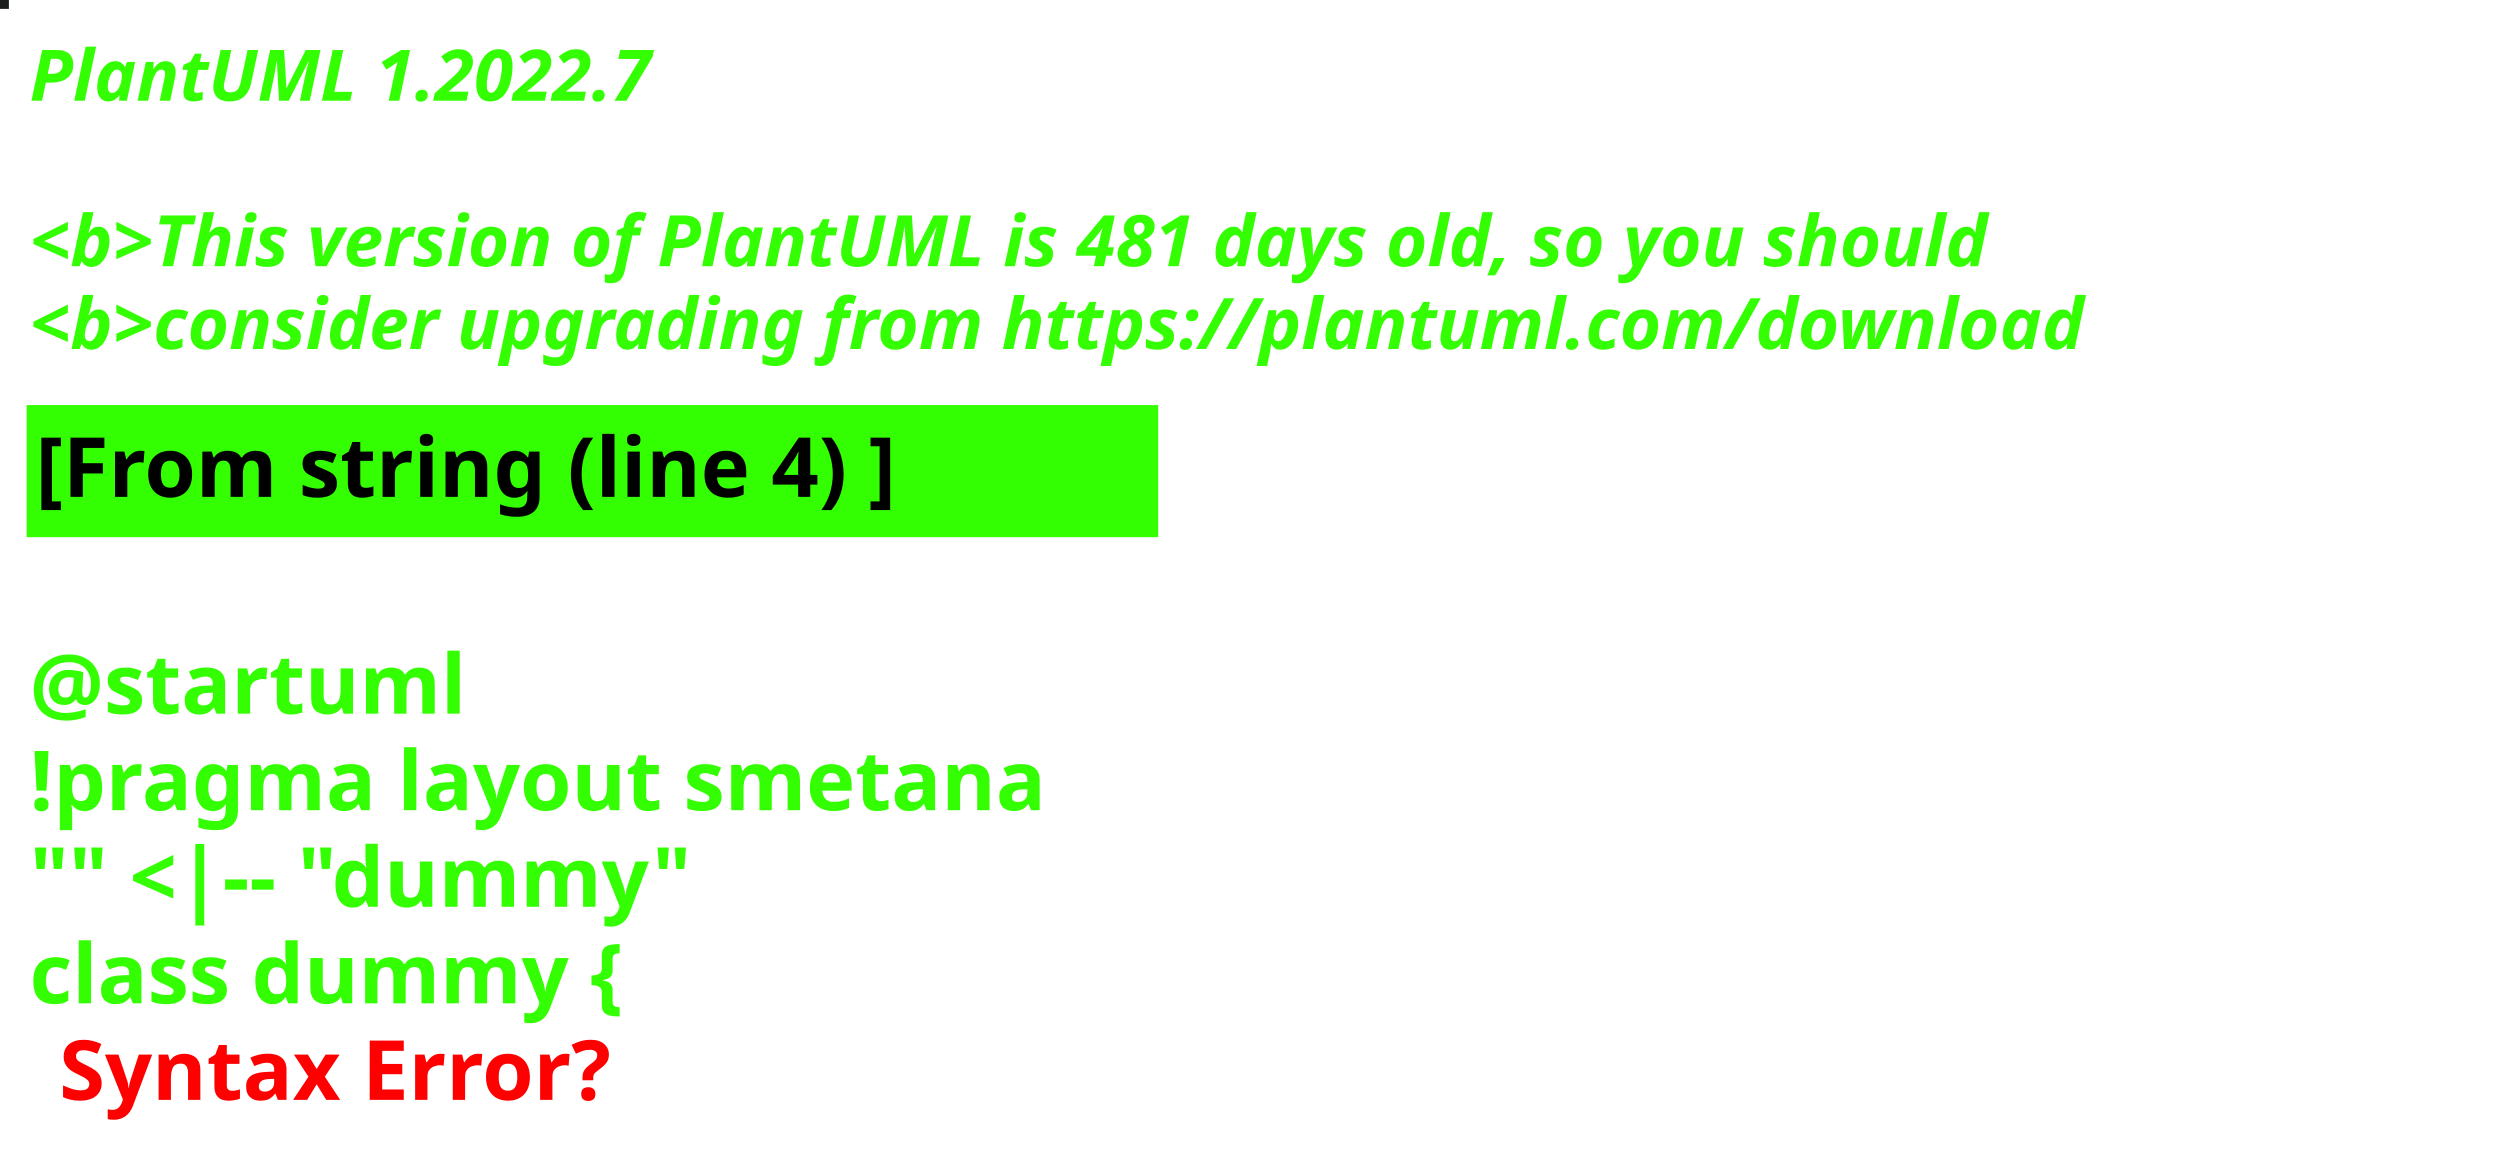
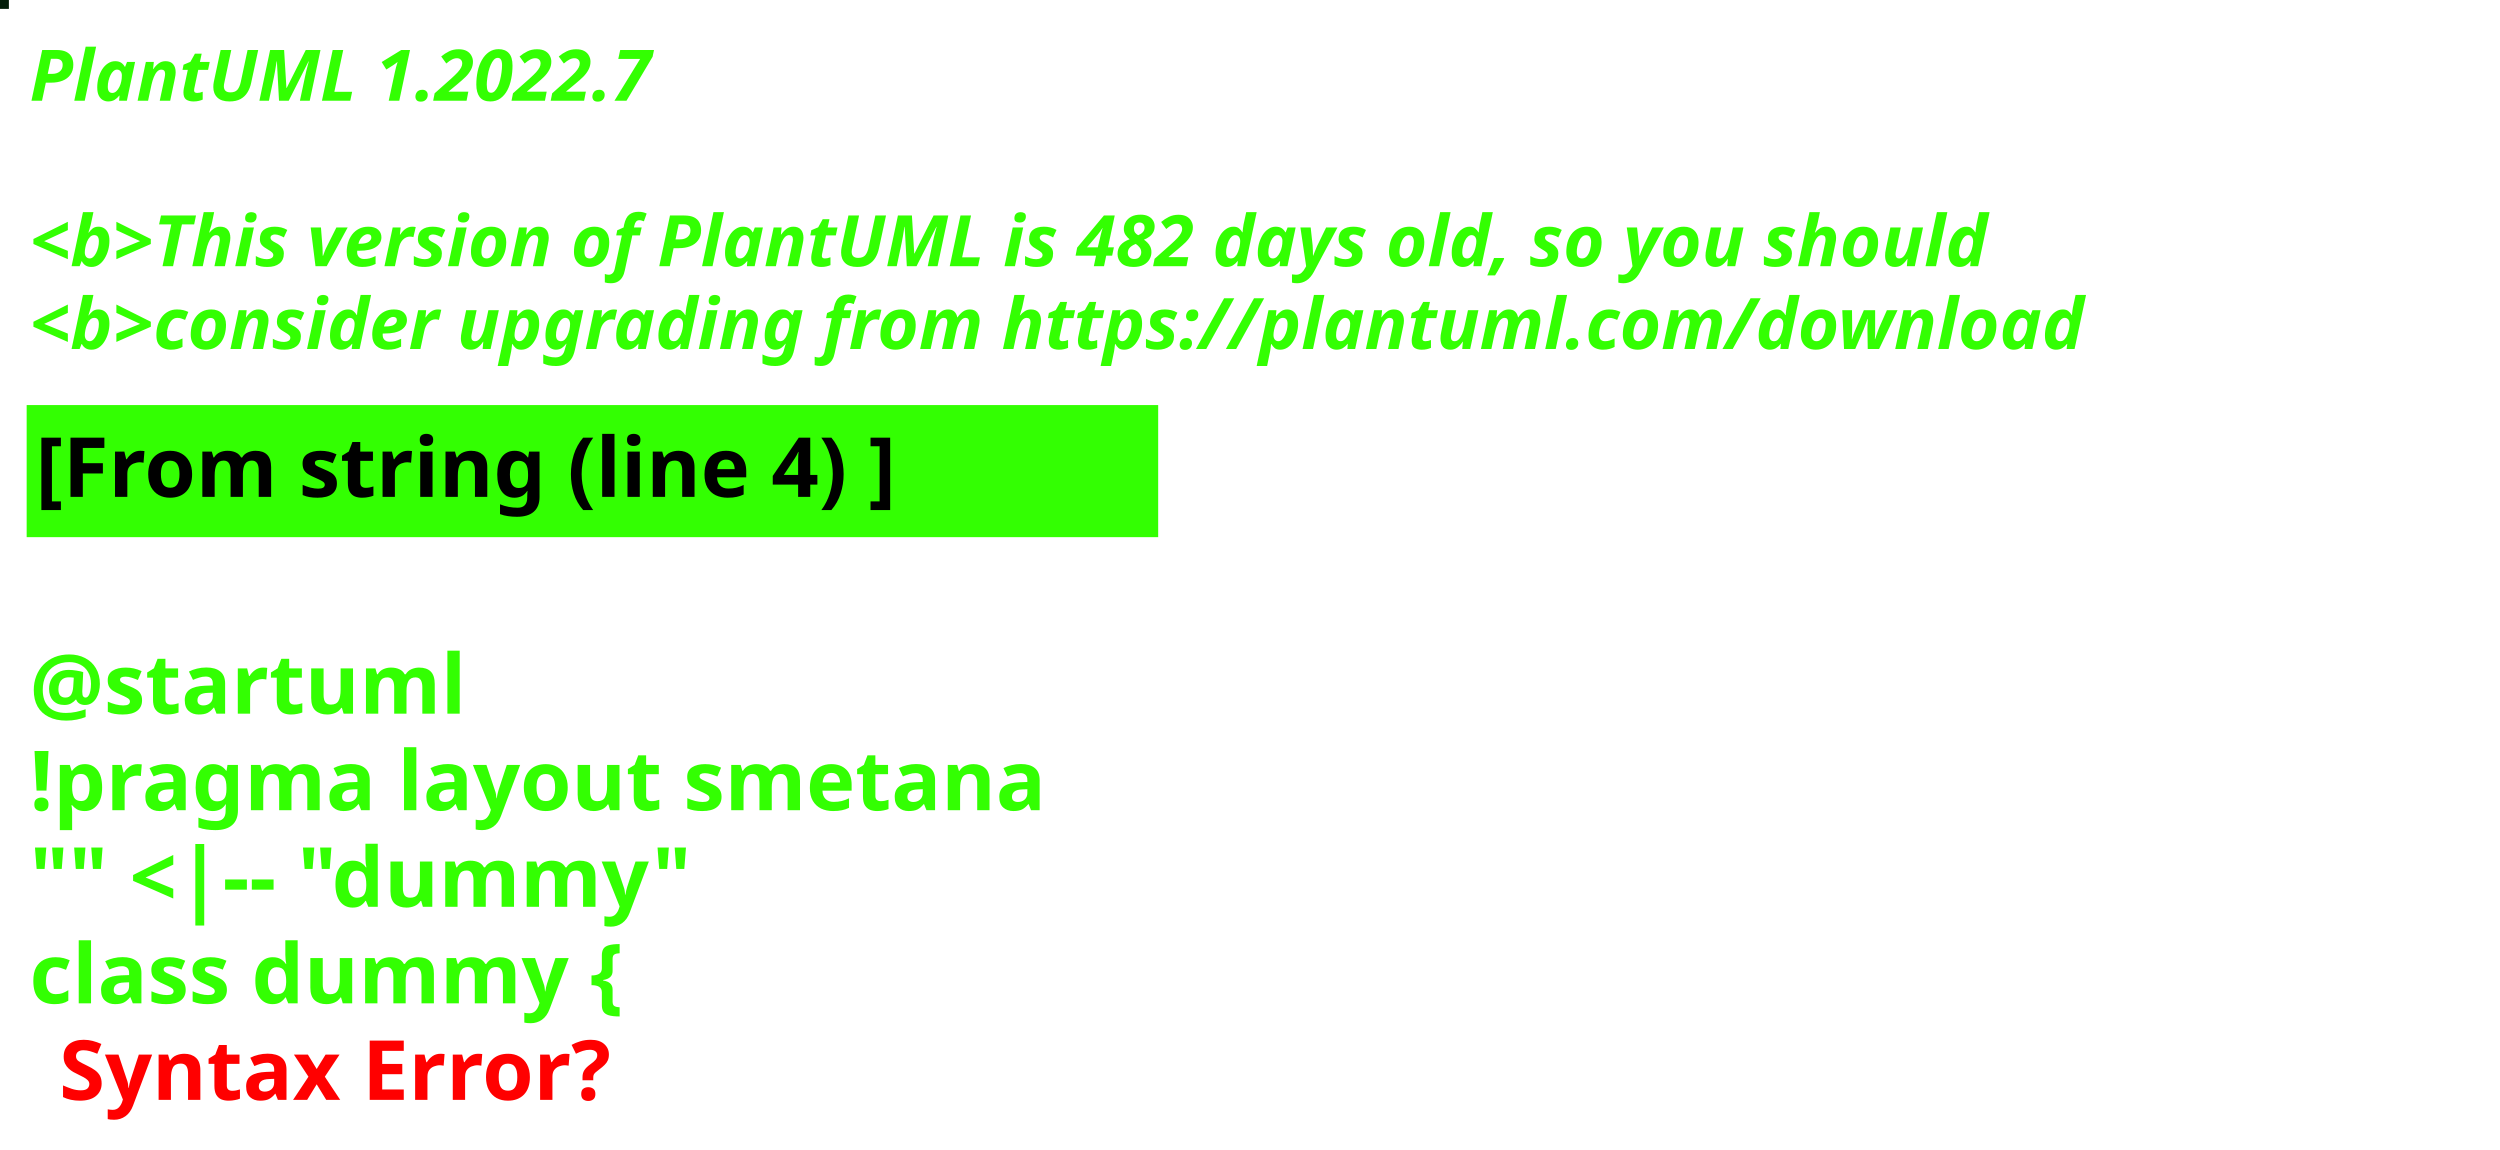
<svg xmlns="http://www.w3.org/2000/svg" contentStyleType="text/css" height="194px" preserveAspectRatio="none" style="width:422px;height:194px;background:#000000;" version="1.1" viewBox="0 0 422 194" width="422px" zoomAndPan="magnify">
  <defs />
  <g>
-     <rect fill="#1A1D1B" height="1" style="stroke:#1A1D1B;stroke-width:1.0;" width="1" x="0" y="0" />
+     <rect fill="#031E09" height="1" style="stroke:#031E09;stroke-width:1.0;" width="1" x="0" y="0" />
    <text fill="#33FF02" font-family="sans-serif" font-size="12" font-style="italic" font-weight="bold" lengthAdjust="spacing" textLength="127" x="5" y="17">PlantUML 1.2022.7</text>
    <text fill="#33FF02" font-family="sans-serif" font-size="12" font-style="italic" font-weight="bold" lengthAdjust="spacing" textLength="4" x="5" y="30.969"> </text>
-     <text fill="#33FF02" font-family="sans-serif" font-size="12" font-style="italic" font-weight="bold" lengthAdjust="spacing" textLength="399" x="5" y="44.938">&lt;b&gt;This version of PlantUML is 481 days old, so you should</text>
+     <text fill="#33FF02" font-family="sans-serif" font-size="12" font-style="italic" font-weight="bold" lengthAdjust="spacing" textLength="399" x="5" y="44.938">&lt;b&gt;This version of PlantUML is 482 days old, so you should</text>
    <text fill="#33FF02" font-family="sans-serif" font-size="12" font-style="italic" font-weight="bold" lengthAdjust="spacing" textLength="408" x="5" y="58.906">&lt;b&gt;consider upgrading from https://plantuml.com/download</text>
    <rect fill="#33FF02" height="21.297" style="stroke:#33FF02;stroke-width:1.0;" width="190" x="5" y="68.875" />
    <text fill="#000000" font-family="sans-serif" font-size="14" font-weight="bold" lengthAdjust="spacing" textLength="168" x="6" y="83.875">[From string (line 4) ]</text>
    <text fill="#33FF02" font-family="sans-serif" font-size="14" font-weight="bold" lengthAdjust="spacing" textLength="5" x="5" y="104.172"> </text>
    <text fill="#33FF02" font-family="sans-serif" font-size="14" font-weight="bold" lengthAdjust="spacing" textLength="79" x="5" y="120.469">@startuml</text>
    <text fill="#33FF02" font-family="sans-serif" font-size="14" font-weight="bold" lengthAdjust="spacing" textLength="190" x="5" y="136.766">!pragma layout smetana</text>
    <text fill="#33FF02" font-family="sans-serif" font-size="14" font-weight="bold" lengthAdjust="spacing" textLength="124" x="5" y="153.062">"" &lt;|-- "dummy"</text>
    <text fill="#33FF02" font-family="sans-serif" font-size="14" font-weight="bold" lengthAdjust="spacing" text-decoration="wavy underline" textLength="117" x="5" y="169.359">class dummy {</text>
    <text fill="#FF0000" font-family="sans-serif" font-size="14" font-weight="bold" lengthAdjust="spacing" textLength="106" x="10" y="185.656">Syntax Error?</text>
  </g>
</svg>
